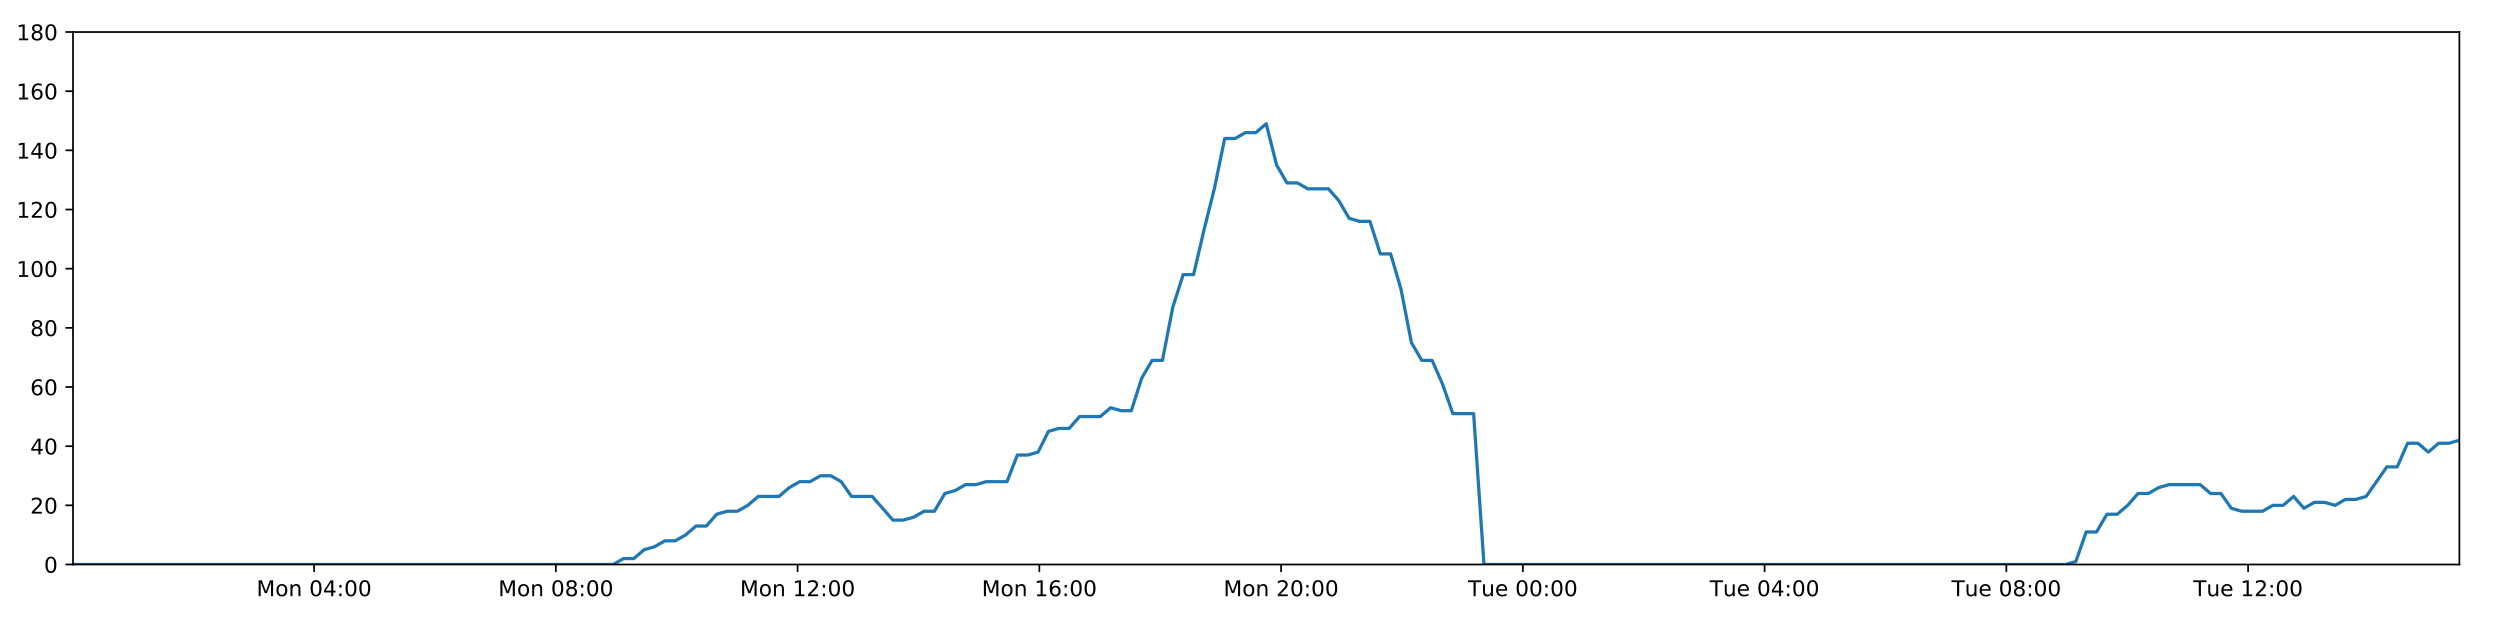
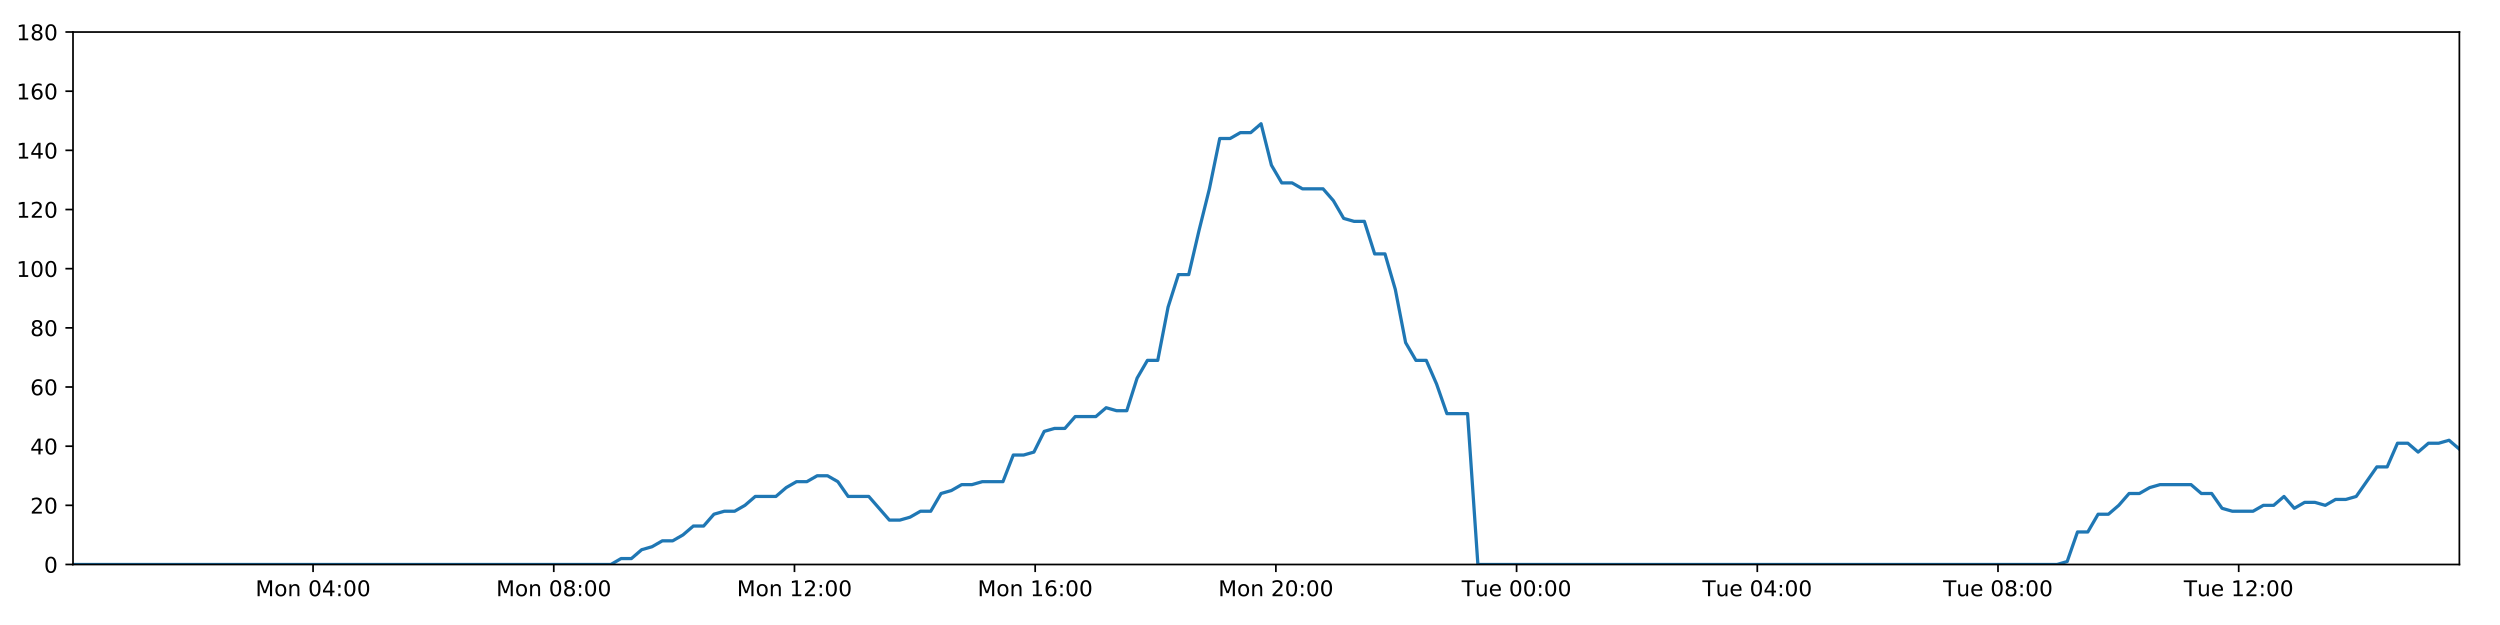
<svg xmlns="http://www.w3.org/2000/svg" xmlns:xlink="http://www.w3.org/1999/xlink" height="288pt" version="1.1" viewBox="0 0 1152 288" width="1152pt">
  <defs>
    <style type="text/css">
*{stroke-linecap:butt;stroke-linejoin:round;}
  </style>
  </defs>
  <g id="figure_1">
    <g id="patch_1">
      <path d="M 0 288  L 1152 288  L 1152 0  L 0 0  z " style="fill:#ffffff;" />
    </g>
    <g id="axes_1">
      <g id="patch_2">
        <path d="M 33.64 260.12  L 1133.28 260.12  L 1133.28 14.76  L 33.64 14.76  z " style="fill:#ffffff;" />
      </g>
      <g id="matplotlib.axis_1">
        <g id="xtick_1">
          <g id="line2d_1">
            <defs>
-               <path d="M 0 0  L 0 3.5  " id="m1491e8564c" style="stroke:#000000;stroke-width:0.8;" />
-             </defs>
-             <g>
-               <use style="stroke:#000000;stroke-width:0.8;" x="144.739" xlink:href="#m1491e8564c" y="260.12" />
+               <path d="M 0 0  L 0 3.5  " id="m2299f168a8" style="stroke:#000000;stroke-width:0.8;" />
+             </defs>
+             <g>
+               <use style="stroke:#000000;stroke-width:0.8;" x="144.259" xlink:href="#m2299f168a8" y="260.12" />
            </g>
          </g>
          <g id="text_1">
            <defs>
              <path d="M 9.812 72.906  L 24.516 72.906  L 43.109 23.297  L 61.812 72.906  L 76.516 72.906  L 76.516 0  L 66.891 0  L 66.891 64.016  L 48.094 14.016  L 38.188 14.016  L 19.391 64.016  L 19.391 0  L 9.812 0  z " id="DejaVuSans-77" />
              <path d="M 30.609 48.391  Q 23.391 48.391 19.188 42.75  Q 14.984 37.109 14.984 27.297  Q 14.984 17.484 19.156 11.844  Q 23.344 6.203 30.609 6.203  Q 37.797 6.203 41.984 11.859  Q 46.188 17.531 46.188 27.297  Q 46.188 37.016 41.984 42.703  Q 37.797 48.391 30.609 48.391  z M 30.609 56  Q 42.328 56 49.016 48.375  Q 55.719 40.766 55.719 27.297  Q 55.719 13.875 49.016 6.219  Q 42.328 -1.422 30.609 -1.422  Q 18.844 -1.422 12.172 6.219  Q 5.516 13.875 5.516 27.297  Q 5.516 40.766 12.172 48.375  Q 18.844 56 30.609 56  z " id="DejaVuSans-111" />
              <path d="M 54.891 33.016  L 54.891 0  L 45.906 0  L 45.906 32.719  Q 45.906 40.484 42.875 44.328  Q 39.844 48.188 33.797 48.188  Q 26.516 48.188 22.312 43.547  Q 18.109 38.922 18.109 30.906  L 18.109 0  L 9.078 0  L 9.078 54.688  L 18.109 54.688  L 18.109 46.188  Q 21.344 51.125 25.703 53.562  Q 30.078 56 35.797 56  Q 45.219 56 50.047 50.172  Q 54.891 44.344 54.891 33.016  z " id="DejaVuSans-110" />
              <path id="DejaVuSans-32" />
              <path d="M 31.781 66.406  Q 24.172 66.406 20.328 58.906  Q 16.5 51.422 16.5 36.375  Q 16.5 21.391 20.328 13.891  Q 24.172 6.391 31.781 6.391  Q 39.453 6.391 43.281 13.891  Q 47.125 21.391 47.125 36.375  Q 47.125 51.422 43.281 58.906  Q 39.453 66.406 31.781 66.406  z M 31.781 74.219  Q 44.047 74.219 50.516 64.516  Q 56.984 54.828 56.984 36.375  Q 56.984 17.969 50.516 8.266  Q 44.047 -1.422 31.781 -1.422  Q 19.531 -1.422 13.062 8.266  Q 6.594 17.969 6.594 36.375  Q 6.594 54.828 13.062 64.516  Q 19.531 74.219 31.781 74.219  z " id="DejaVuSans-48" />
              <path d="M 37.797 64.312  L 12.891 25.391  L 37.797 25.391  z M 35.203 72.906  L 47.609 72.906  L 47.609 25.391  L 58.016 25.391  L 58.016 17.188  L 47.609 17.188  L 47.609 0  L 37.797 0  L 37.797 17.188  L 4.891 17.188  L 4.891 26.703  z " id="DejaVuSans-52" />
              <path d="M 11.719 12.406  L 22.016 12.406  L 22.016 0  L 11.719 0  z M 11.719 51.703  L 22.016 51.703  L 22.016 39.312  L 11.719 39.312  z " id="DejaVuSans-58" />
            </defs>
-             <g transform="translate(118.1983 274.7184)scale(0.1 -0.1)">
+             <g transform="translate(117.7183 274.7184)scale(0.1 -0.1)">
              <use xlink:href="#DejaVuSans-77" />
              <use x="86.279" xlink:href="#DejaVuSans-111" />
              <use x="147.461" xlink:href="#DejaVuSans-110" />
              <use x="210.84" xlink:href="#DejaVuSans-32" />
              <use x="242.627" xlink:href="#DejaVuSans-48" />
              <use x="306.25" xlink:href="#DejaVuSans-52" />
              <use x="369.873" xlink:href="#DejaVuSans-58" />
              <use x="403.564" xlink:href="#DejaVuSans-48" />
              <use x="467.188" xlink:href="#DejaVuSans-48" />
            </g>
          </g>
        </g>
        <g id="xtick_2">
          <g id="line2d_2">
            <g>
-               <use style="stroke:#000000;stroke-width:0.8;" x="256.137" xlink:href="#m1491e8564c" y="260.12" />
+               <use style="stroke:#000000;stroke-width:0.8;" x="255.176" xlink:href="#m2299f168a8" y="260.12" />
            </g>
          </g>
          <g id="text_2">
            <defs>
              <path d="M 31.781 34.625  Q 24.75 34.625 20.719 30.859  Q 16.703 27.094 16.703 20.516  Q 16.703 13.922 20.719 10.156  Q 24.75 6.391 31.781 6.391  Q 38.812 6.391 42.859 10.172  Q 46.922 13.969 46.922 20.516  Q 46.922 27.094 42.891 30.859  Q 38.875 34.625 31.781 34.625  z M 21.922 38.812  Q 15.578 40.375 12.031 44.719  Q 8.5 49.078 8.5 55.328  Q 8.5 64.062 14.719 69.141  Q 20.953 74.219 31.781 74.219  Q 42.672 74.219 48.875 69.141  Q 55.078 64.062 55.078 55.328  Q 55.078 49.078 51.531 44.719  Q 48 40.375 41.703 38.812  Q 48.828 37.156 52.797 32.312  Q 56.781 27.484 56.781 20.516  Q 56.781 9.906 50.312 4.234  Q 43.844 -1.422 31.781 -1.422  Q 19.734 -1.422 13.25 4.234  Q 6.781 9.906 6.781 20.516  Q 6.781 27.484 10.781 32.312  Q 14.797 37.156 21.922 38.812  z M 18.312 54.391  Q 18.312 48.734 21.844 45.562  Q 25.391 42.391 31.781 42.391  Q 38.141 42.391 41.719 45.562  Q 45.312 48.734 45.312 54.391  Q 45.312 60.062 41.719 63.234  Q 38.141 66.406 31.781 66.406  Q 25.391 66.406 21.844 63.234  Q 18.312 60.062 18.312 54.391  z " id="DejaVuSans-56" />
            </defs>
-             <g transform="translate(229.5965 274.7184)scale(0.1 -0.1)">
+             <g transform="translate(228.6351 274.7184)scale(0.1 -0.1)">
              <use xlink:href="#DejaVuSans-77" />
              <use x="86.279" xlink:href="#DejaVuSans-111" />
              <use x="147.461" xlink:href="#DejaVuSans-110" />
              <use x="210.84" xlink:href="#DejaVuSans-32" />
              <use x="242.627" xlink:href="#DejaVuSans-48" />
              <use x="306.25" xlink:href="#DejaVuSans-56" />
              <use x="369.873" xlink:href="#DejaVuSans-58" />
              <use x="403.564" xlink:href="#DejaVuSans-48" />
              <use x="467.188" xlink:href="#DejaVuSans-48" />
            </g>
          </g>
        </g>
        <g id="xtick_3">
          <g id="line2d_3">
            <g>
-               <use style="stroke:#000000;stroke-width:0.8;" x="367.535" xlink:href="#m1491e8564c" y="260.12" />
+               <use style="stroke:#000000;stroke-width:0.8;" x="366.093" xlink:href="#m2299f168a8" y="260.12" />
            </g>
          </g>
          <g id="text_3">
            <defs>
              <path d="M 12.406 8.297  L 28.516 8.297  L 28.516 63.922  L 10.984 60.406  L 10.984 69.391  L 28.422 72.906  L 38.281 72.906  L 38.281 8.297  L 54.391 8.297  L 54.391 0  L 12.406 0  z " id="DejaVuSans-49" />
              <path d="M 19.188 8.297  L 53.609 8.297  L 53.609 0  L 7.328 0  L 7.328 8.297  Q 12.938 14.109 22.625 23.891  Q 32.328 33.688 34.812 36.531  Q 39.547 41.844 41.422 45.531  Q 43.312 49.219 43.312 52.781  Q 43.312 58.594 39.234 62.25  Q 35.156 65.922 28.609 65.922  Q 23.969 65.922 18.812 64.312  Q 13.672 62.703 7.812 59.422  L 7.812 69.391  Q 13.766 71.781 18.938 73  Q 24.125 74.219 28.422 74.219  Q 39.75 74.219 46.484 68.547  Q 53.219 62.891 53.219 53.422  Q 53.219 48.922 51.531 44.891  Q 49.859 40.875 45.406 35.406  Q 44.188 33.984 37.641 27.219  Q 31.109 20.453 19.188 8.297  z " id="DejaVuSans-50" />
            </defs>
-             <g transform="translate(340.9946 274.7184)scale(0.1 -0.1)">
+             <g transform="translate(339.5519 274.7184)scale(0.1 -0.1)">
              <use xlink:href="#DejaVuSans-77" />
              <use x="86.279" xlink:href="#DejaVuSans-111" />
              <use x="147.461" xlink:href="#DejaVuSans-110" />
              <use x="210.84" xlink:href="#DejaVuSans-32" />
              <use x="242.627" xlink:href="#DejaVuSans-49" />
              <use x="306.25" xlink:href="#DejaVuSans-50" />
              <use x="369.873" xlink:href="#DejaVuSans-58" />
              <use x="403.564" xlink:href="#DejaVuSans-48" />
              <use x="467.188" xlink:href="#DejaVuSans-48" />
            </g>
          </g>
        </g>
        <g id="xtick_4">
          <g id="line2d_4">
            <g>
-               <use style="stroke:#000000;stroke-width:0.8;" x="478.933" xlink:href="#m1491e8564c" y="260.12" />
+               <use style="stroke:#000000;stroke-width:0.8;" x="477.009" xlink:href="#m2299f168a8" y="260.12" />
            </g>
          </g>
          <g id="text_4">
            <defs>
              <path d="M 33.016 40.375  Q 26.375 40.375 22.484 35.828  Q 18.609 31.297 18.609 23.391  Q 18.609 15.531 22.484 10.953  Q 26.375 6.391 33.016 6.391  Q 39.656 6.391 43.531 10.953  Q 47.406 15.531 47.406 23.391  Q 47.406 31.297 43.531 35.828  Q 39.656 40.375 33.016 40.375  z M 52.594 71.297  L 52.594 62.312  Q 48.875 64.062 45.094 64.984  Q 41.312 65.922 37.594 65.922  Q 27.828 65.922 22.672 59.328  Q 17.531 52.734 16.797 39.406  Q 19.672 43.656 24.016 45.922  Q 28.375 48.188 33.594 48.188  Q 44.578 48.188 50.953 41.516  Q 57.328 34.859 57.328 23.391  Q 57.328 12.156 50.688 5.359  Q 44.047 -1.422 33.016 -1.422  Q 20.359 -1.422 13.672 8.266  Q 6.984 17.969 6.984 36.375  Q 6.984 53.656 15.188 63.938  Q 23.391 74.219 37.203 74.219  Q 40.922 74.219 44.703 73.484  Q 48.484 72.75 52.594 71.297  z " id="DejaVuSans-54" />
            </defs>
-             <g transform="translate(452.3928 274.7184)scale(0.1 -0.1)">
+             <g transform="translate(450.4688 274.7184)scale(0.1 -0.1)">
              <use xlink:href="#DejaVuSans-77" />
              <use x="86.279" xlink:href="#DejaVuSans-111" />
              <use x="147.461" xlink:href="#DejaVuSans-110" />
              <use x="210.84" xlink:href="#DejaVuSans-32" />
              <use x="242.627" xlink:href="#DejaVuSans-49" />
              <use x="306.25" xlink:href="#DejaVuSans-54" />
              <use x="369.873" xlink:href="#DejaVuSans-58" />
              <use x="403.564" xlink:href="#DejaVuSans-48" />
              <use x="467.188" xlink:href="#DejaVuSans-48" />
            </g>
          </g>
        </g>
        <g id="xtick_5">
          <g id="line2d_5">
            <g>
-               <use style="stroke:#000000;stroke-width:0.8;" x="590.332" xlink:href="#m1491e8564c" y="260.12" />
+               <use style="stroke:#000000;stroke-width:0.8;" x="587.926" xlink:href="#m2299f168a8" y="260.12" />
            </g>
          </g>
          <g id="text_5">
-             <g transform="translate(563.7909 274.7184)scale(0.1 -0.1)">
+             <g transform="translate(561.3856 274.7184)scale(0.1 -0.1)">
              <use xlink:href="#DejaVuSans-77" />
              <use x="86.279" xlink:href="#DejaVuSans-111" />
              <use x="147.461" xlink:href="#DejaVuSans-110" />
              <use x="210.84" xlink:href="#DejaVuSans-32" />
              <use x="242.627" xlink:href="#DejaVuSans-50" />
              <use x="306.25" xlink:href="#DejaVuSans-48" />
              <use x="369.873" xlink:href="#DejaVuSans-58" />
              <use x="403.564" xlink:href="#DejaVuSans-48" />
              <use x="467.188" xlink:href="#DejaVuSans-48" />
            </g>
          </g>
        </g>
        <g id="xtick_6">
          <g id="line2d_6">
            <g>
-               <use style="stroke:#000000;stroke-width:0.8;" x="701.73" xlink:href="#m1491e8564c" y="260.12" />
+               <use style="stroke:#000000;stroke-width:0.8;" x="698.843" xlink:href="#m2299f168a8" y="260.12" />
            </g>
          </g>
          <g id="text_6">
            <defs>
              <path d="M -0.297 72.906  L 61.375 72.906  L 61.375 64.594  L 35.5 64.594  L 35.5 0  L 25.594 0  L 25.594 64.594  L -0.297 64.594  z " id="DejaVuSans-84" />
              <path d="M 8.5 21.578  L 8.5 54.688  L 17.484 54.688  L 17.484 21.922  Q 17.484 14.156 20.5 10.266  Q 23.531 6.391 29.594 6.391  Q 36.859 6.391 41.078 11.031  Q 45.312 15.672 45.312 23.688  L 45.312 54.688  L 54.297 54.688  L 54.297 0  L 45.312 0  L 45.312 8.406  Q 42.047 3.422 37.719 1  Q 33.406 -1.422 27.688 -1.422  Q 18.266 -1.422 13.375 4.438  Q 8.5 10.297 8.5 21.578  z M 31.109 56  z " id="DejaVuSans-117" />
              <path d="M 56.203 29.594  L 56.203 25.203  L 14.891 25.203  Q 15.484 15.922 20.484 11.062  Q 25.484 6.203 34.422 6.203  Q 39.594 6.203 44.453 7.469  Q 49.312 8.734 54.109 11.281  L 54.109 2.781  Q 49.266 0.734 44.188 -0.344  Q 39.109 -1.422 33.891 -1.422  Q 20.797 -1.422 13.156 6.188  Q 5.516 13.812 5.516 26.812  Q 5.516 40.234 12.766 48.109  Q 20.016 56 32.328 56  Q 43.359 56 49.781 48.891  Q 56.203 41.797 56.203 29.594  z M 47.219 32.234  Q 47.125 39.594 43.094 43.984  Q 39.062 48.391 32.422 48.391  Q 24.906 48.391 20.391 44.141  Q 15.875 39.891 15.188 32.172  z " id="DejaVuSans-101" />
            </defs>
-             <g transform="translate(676.4437 274.7184)scale(0.1 -0.1)">
+             <g transform="translate(673.5571 274.7184)scale(0.1 -0.1)">
              <use xlink:href="#DejaVuSans-84" />
              <use x="60.85" xlink:href="#DejaVuSans-117" />
              <use x="124.229" xlink:href="#DejaVuSans-101" />
              <use x="185.752" xlink:href="#DejaVuSans-32" />
              <use x="217.539" xlink:href="#DejaVuSans-48" />
              <use x="281.162" xlink:href="#DejaVuSans-48" />
              <use x="344.785" xlink:href="#DejaVuSans-58" />
              <use x="378.477" xlink:href="#DejaVuSans-48" />
              <use x="442.1" xlink:href="#DejaVuSans-48" />
            </g>
          </g>
        </g>
        <g id="xtick_7">
          <g id="line2d_7">
            <g>
-               <use style="stroke:#000000;stroke-width:0.8;" x="813.128" xlink:href="#m1491e8564c" y="260.12" />
+               <use style="stroke:#000000;stroke-width:0.8;" x="809.76" xlink:href="#m2299f168a8" y="260.12" />
            </g>
          </g>
          <g id="text_7">
-             <g transform="translate(787.8419 274.7184)scale(0.1 -0.1)">
+             <g transform="translate(784.4739 274.7184)scale(0.1 -0.1)">
              <use xlink:href="#DejaVuSans-84" />
              <use x="60.85" xlink:href="#DejaVuSans-117" />
              <use x="124.229" xlink:href="#DejaVuSans-101" />
              <use x="185.752" xlink:href="#DejaVuSans-32" />
              <use x="217.539" xlink:href="#DejaVuSans-48" />
              <use x="281.162" xlink:href="#DejaVuSans-52" />
              <use x="344.785" xlink:href="#DejaVuSans-58" />
              <use x="378.477" xlink:href="#DejaVuSans-48" />
              <use x="442.1" xlink:href="#DejaVuSans-48" />
            </g>
          </g>
        </g>
        <g id="xtick_8">
          <g id="line2d_8">
            <g>
-               <use style="stroke:#000000;stroke-width:0.8;" x="924.526" xlink:href="#m1491e8564c" y="260.12" />
+               <use style="stroke:#000000;stroke-width:0.8;" x="920.677" xlink:href="#m2299f168a8" y="260.12" />
            </g>
          </g>
          <g id="text_8">
-             <g transform="translate(899.24 274.7184)scale(0.1 -0.1)">
+             <g transform="translate(895.3908 274.7184)scale(0.1 -0.1)">
              <use xlink:href="#DejaVuSans-84" />
              <use x="60.85" xlink:href="#DejaVuSans-117" />
              <use x="124.229" xlink:href="#DejaVuSans-101" />
              <use x="185.752" xlink:href="#DejaVuSans-32" />
              <use x="217.539" xlink:href="#DejaVuSans-48" />
              <use x="281.162" xlink:href="#DejaVuSans-56" />
              <use x="344.785" xlink:href="#DejaVuSans-58" />
              <use x="378.477" xlink:href="#DejaVuSans-48" />
              <use x="442.1" xlink:href="#DejaVuSans-48" />
            </g>
          </g>
        </g>
        <g id="xtick_9">
          <g id="line2d_9">
            <g>
-               <use style="stroke:#000000;stroke-width:0.8;" x="1035.924" xlink:href="#m1491e8564c" y="260.12" />
+               <use style="stroke:#000000;stroke-width:0.8;" x="1031.594" xlink:href="#m2299f168a8" y="260.12" />
            </g>
          </g>
          <g id="text_9">
-             <g transform="translate(1010.638 274.7184)scale(0.1 -0.1)">
+             <g transform="translate(1006.308 274.7184)scale(0.1 -0.1)">
              <use xlink:href="#DejaVuSans-84" />
              <use x="60.85" xlink:href="#DejaVuSans-117" />
              <use x="124.229" xlink:href="#DejaVuSans-101" />
              <use x="185.752" xlink:href="#DejaVuSans-32" />
              <use x="217.539" xlink:href="#DejaVuSans-49" />
              <use x="281.162" xlink:href="#DejaVuSans-50" />
              <use x="344.785" xlink:href="#DejaVuSans-58" />
              <use x="378.477" xlink:href="#DejaVuSans-48" />
              <use x="442.1" xlink:href="#DejaVuSans-48" />
            </g>
          </g>
        </g>
      </g>
      <g id="matplotlib.axis_2">
        <g id="ytick_1">
          <g id="line2d_10">
            <defs>
-               <path d="M 0 0  L -3.5 0  " id="m16d3e64792" style="stroke:#000000;stroke-width:0.8;" />
-             </defs>
-             <g>
-               <use style="stroke:#000000;stroke-width:0.8;" x="33.64" xlink:href="#m16d3e64792" y="260.12" />
+               <path d="M 0 0  L -3.5 0  " id="m4cab69c3b8" style="stroke:#000000;stroke-width:0.8;" />
+             </defs>
+             <g>
+               <use style="stroke:#000000;stroke-width:0.8;" x="33.64" xlink:href="#m4cab69c3b8" y="260.12" />
            </g>
          </g>
          <g id="text_10">
            <g transform="translate(20.2775 263.9192)scale(0.1 -0.1)">
              <use xlink:href="#DejaVuSans-48" />
            </g>
          </g>
        </g>
        <g id="ytick_2">
          <g id="line2d_11">
            <g>
-               <use style="stroke:#000000;stroke-width:0.8;" x="33.64" xlink:href="#m16d3e64792" y="232.858" />
+               <use style="stroke:#000000;stroke-width:0.8;" x="33.64" xlink:href="#m4cab69c3b8" y="232.858" />
            </g>
          </g>
          <g id="text_11">
            <g transform="translate(13.915 236.657)scale(0.1 -0.1)">
              <use xlink:href="#DejaVuSans-50" />
              <use x="63.623" xlink:href="#DejaVuSans-48" />
            </g>
          </g>
        </g>
        <g id="ytick_3">
          <g id="line2d_12">
            <g>
-               <use style="stroke:#000000;stroke-width:0.8;" x="33.64" xlink:href="#m16d3e64792" y="205.596" />
+               <use style="stroke:#000000;stroke-width:0.8;" x="33.64" xlink:href="#m4cab69c3b8" y="205.596" />
            </g>
          </g>
          <g id="text_12">
            <g transform="translate(13.915 209.3948)scale(0.1 -0.1)">
              <use xlink:href="#DejaVuSans-52" />
              <use x="63.623" xlink:href="#DejaVuSans-48" />
            </g>
          </g>
        </g>
        <g id="ytick_4">
          <g id="line2d_13">
            <g>
-               <use style="stroke:#000000;stroke-width:0.8;" x="33.64" xlink:href="#m16d3e64792" y="178.333" />
+               <use style="stroke:#000000;stroke-width:0.8;" x="33.64" xlink:href="#m4cab69c3b8" y="178.333" />
            </g>
          </g>
          <g id="text_13">
            <g transform="translate(13.915 182.1326)scale(0.1 -0.1)">
              <use xlink:href="#DejaVuSans-54" />
              <use x="63.623" xlink:href="#DejaVuSans-48" />
            </g>
          </g>
        </g>
        <g id="ytick_5">
          <g id="line2d_14">
            <g>
-               <use style="stroke:#000000;stroke-width:0.8;" x="33.64" xlink:href="#m16d3e64792" y="151.071" />
+               <use style="stroke:#000000;stroke-width:0.8;" x="33.64" xlink:href="#m4cab69c3b8" y="151.071" />
            </g>
          </g>
          <g id="text_14">
            <g transform="translate(13.915 154.8703)scale(0.1 -0.1)">
              <use xlink:href="#DejaVuSans-56" />
              <use x="63.623" xlink:href="#DejaVuSans-48" />
            </g>
          </g>
        </g>
        <g id="ytick_6">
          <g id="line2d_15">
            <g>
-               <use style="stroke:#000000;stroke-width:0.8;" x="33.64" xlink:href="#m16d3e64792" y="123.809" />
+               <use style="stroke:#000000;stroke-width:0.8;" x="33.64" xlink:href="#m4cab69c3b8" y="123.809" />
            </g>
          </g>
          <g id="text_15">
            <g transform="translate(7.5525 127.6081)scale(0.1 -0.1)">
              <use xlink:href="#DejaVuSans-49" />
              <use x="63.623" xlink:href="#DejaVuSans-48" />
              <use x="127.246" xlink:href="#DejaVuSans-48" />
            </g>
          </g>
        </g>
        <g id="ytick_7">
          <g id="line2d_16">
            <g>
-               <use style="stroke:#000000;stroke-width:0.8;" x="33.64" xlink:href="#m16d3e64792" y="96.547" />
+               <use style="stroke:#000000;stroke-width:0.8;" x="33.64" xlink:href="#m4cab69c3b8" y="96.547" />
            </g>
          </g>
          <g id="text_16">
            <g transform="translate(7.5525 100.3459)scale(0.1 -0.1)">
              <use xlink:href="#DejaVuSans-49" />
              <use x="63.623" xlink:href="#DejaVuSans-50" />
              <use x="127.246" xlink:href="#DejaVuSans-48" />
            </g>
          </g>
        </g>
        <g id="ytick_8">
          <g id="line2d_17">
            <g>
-               <use style="stroke:#000000;stroke-width:0.8;" x="33.64" xlink:href="#m16d3e64792" y="69.284" />
+               <use style="stroke:#000000;stroke-width:0.8;" x="33.64" xlink:href="#m4cab69c3b8" y="69.284" />
            </g>
          </g>
          <g id="text_17">
            <g transform="translate(7.5525 73.08366)scale(0.1 -0.1)">
              <use xlink:href="#DejaVuSans-49" />
              <use x="63.623" xlink:href="#DejaVuSans-52" />
              <use x="127.246" xlink:href="#DejaVuSans-48" />
            </g>
          </g>
        </g>
        <g id="ytick_9">
          <g id="line2d_18">
            <g>
-               <use style="stroke:#000000;stroke-width:0.8;" x="33.64" xlink:href="#m16d3e64792" y="42.022" />
+               <use style="stroke:#000000;stroke-width:0.8;" x="33.64" xlink:href="#m4cab69c3b8" y="42.022" />
            </g>
          </g>
          <g id="text_18">
            <g transform="translate(7.5525 45.82144)scale(0.1 -0.1)">
              <use xlink:href="#DejaVuSans-49" />
              <use x="63.623" xlink:href="#DejaVuSans-54" />
              <use x="127.246" xlink:href="#DejaVuSans-48" />
            </g>
          </g>
        </g>
        <g id="ytick_10">
          <g id="line2d_19">
            <g>
-               <use style="stroke:#000000;stroke-width:0.8;" x="33.64" xlink:href="#m16d3e64792" y="14.76" />
+               <use style="stroke:#000000;stroke-width:0.8;" x="33.64" xlink:href="#m4cab69c3b8" y="14.76" />
            </g>
          </g>
          <g id="text_19">
            <g transform="translate(7.5525 18.55922)scale(0.1 -0.1)">
              <use xlink:href="#DejaVuSans-49" />
              <use x="63.623" xlink:href="#DejaVuSans-56" />
              <use x="127.246" xlink:href="#DejaVuSans-48" />
            </g>
          </g>
        </g>
      </g>
      <g id="line2d_20">
-         <path clip-path="url(#p40f28cb003)" d="M 33.64 260.12  L 282.562 260.12  L 287.258 257.394  L 292.046 257.394  L 296.819 253.304  L 301.591 251.941  L 306.374 249.215  L 311.151 249.215  L 315.935 246.489  L 320.712 242.4  L 325.487 242.4  L 330.263 236.947  L 335.046 235.584  L 339.826 235.584  L 344.609 232.858  L 349.381 228.768  L 358.934 228.768  L 363.707 224.679  L 368.485 221.953  L 373.263 221.953  L 378.05 219.227  L 382.829 219.227  L 387.611 221.953  L 392.383 228.768  L 401.926 228.768  L 411.472 239.673  L 416.26 239.673  L 421.039 238.31  L 425.823 235.584  L 430.595 235.584  L 435.368 227.405  L 440.138 226.042  L 444.913 223.316  L 449.685 223.316  L 454.467 221.953  L 464.015 221.953  L 468.796 209.685  L 473.568 209.685  L 478.345 208.322  L 483.119 198.78  L 487.904 197.417  L 492.677 197.417  L 497.451 191.964  L 507 191.964  L 511.783 187.875  L 516.555 189.238  L 521.329 189.238  L 526.102 174.244  L 530.877 166.065  L 535.654 166.065  L 540.436 141.529  L 545.22 126.535  L 549.999 126.535  L 554.785 106.088  L 559.562 87.005  L 564.345 63.832  L 569.128 63.832  L 573.911 61.106  L 578.693 61.106  L 583.477 57.016  L 588.264 76.1  L 593.05 84.279  L 597.834 84.279  L 602.609 87.005  L 612.157 87.005  L 616.933 92.457  L 621.707 100.636  L 626.49 101.999  L 631.272 101.999  L 636.046 116.993  L 640.821 116.993  L 645.598 133.351  L 650.374 157.887  L 655.151 166.065  L 659.929 166.065  L 664.703 176.97  L 669.479 190.601  L 679.04 190.601  L 683.817 260.12  L 951.844 260.12  L 956.54 258.757  L 961.316 245.126  L 966.09 245.126  L 970.861 236.947  L 975.646 236.947  L 980.42 232.858  L 985.193 227.405  L 989.967 227.405  L 994.745 224.679  L 999.525 223.316  L 1013.864 223.316  L 1018.637 227.405  L 1023.422 227.405  L 1028.216 234.221  L 1032.989 235.584  L 1042.552 235.584  L 1047.335 232.858  L 1052.114 232.858  L 1056.886 228.768  L 1061.66 234.221  L 1066.431 231.495  L 1071.218 231.495  L 1075.991 232.858  L 1080.763 230.132  L 1085.537 230.132  L 1090.31 228.768  L 1099.864 215.137  L 1104.64 215.137  L 1109.415 204.232  L 1114.188 204.232  L 1118.964 208.322  L 1123.737 204.232  L 1128.508 204.232  L 1133.28 202.869  L 1133.28 202.869  " style="fill:none;stroke:#1f77b4;stroke-linecap:square;stroke-width:1.5;" />
+         <path clip-path="url(#p453e42e640)" d="M 33.64 260.12  L 281.486 260.12  L 286.162 257.394  L 290.93 257.394  L 295.682 253.304  L 300.433 251.941  L 305.196 249.215  L 309.952 249.215  L 314.715 246.489  L 319.472 242.4  L 324.226 242.4  L 328.982 236.947  L 333.744 235.584  L 338.503 235.584  L 343.266 232.858  L 348.017 228.768  L 357.528 228.768  L 362.281 224.679  L 367.038 221.953  L 371.796 221.953  L 376.562 219.227  L 381.32 219.227  L 386.082 221.953  L 390.833 228.768  L 400.335 228.768  L 409.839 239.673  L 414.607 239.673  L 419.366 238.31  L 424.129 235.584  L 428.88 235.584  L 433.632 227.405  L 438.382 226.042  L 443.136 223.316  L 447.887 223.316  L 452.648 221.953  L 462.155 221.953  L 466.916 209.685  L 471.667 209.685  L 476.423 208.322  L 481.177 198.78  L 485.941 197.417  L 490.694 197.417  L 495.447 191.964  L 504.954 191.964  L 509.717 187.875  L 514.468 189.238  L 519.221 189.238  L 523.974 174.244  L 528.728 166.065  L 533.485 166.065  L 538.246 141.529  L 543.01 126.535  L 547.768 126.535  L 552.534 106.088  L 557.29 87.005  L 562.052 63.832  L 566.815 63.832  L 571.577 61.106  L 576.338 61.106  L 581.101 57.016  L 585.867 76.1  L 590.633 84.279  L 595.396 84.279  L 600.151 87.005  L 609.657 87.005  L 614.413 92.457  L 619.167 100.636  L 623.928 101.999  L 628.69 101.999  L 633.443 116.993  L 638.197 116.993  L 642.954 133.351  L 647.709 157.887  L 652.465 166.065  L 657.223 166.065  L 661.977 176.97  L 666.732 190.601  L 676.252 190.601  L 681.008 260.12  L 947.876 260.12  L 952.552 258.757  L 957.308 245.126  L 962.061 245.126  L 966.811 236.947  L 971.575 236.947  L 976.329 232.858  L 981.082 227.405  L 985.835 227.405  L 990.592 224.679  L 995.352 223.316  L 1009.629 223.316  L 1014.381 227.405  L 1019.145 227.405  L 1023.918 234.221  L 1028.671 235.584  L 1038.193 235.584  L 1042.955 232.858  L 1047.713 232.858  L 1052.465 228.768  L 1057.218 234.221  L 1061.968 231.495  L 1066.735 231.495  L 1071.487 232.858  L 1076.239 230.132  L 1080.992 230.132  L 1085.744 228.768  L 1095.257 215.137  L 1100.012 215.137  L 1104.767 204.232  L 1109.519 204.232  L 1114.275 208.322  L 1119.027 204.232  L 1123.778 204.232  L 1128.529 202.869  L 1133.28 206.959  L 1133.28 206.959  " style="fill:none;stroke:#1f77b4;stroke-linecap:square;stroke-width:1.5;" />
      </g>
      <g id="patch_3">
        <path d="M 33.64 260.12  L 33.64 14.76  " style="fill:none;stroke:#000000;stroke-linecap:square;stroke-linejoin:miter;stroke-width:0.8;" />
      </g>
      <g id="patch_4">
        <path d="M 1133.28 260.12  L 1133.28 14.76  " style="fill:none;stroke:#000000;stroke-linecap:square;stroke-linejoin:miter;stroke-width:0.8;" />
      </g>
      <g id="patch_5">
        <path d="M 33.64 260.12  L 1133.28 260.12  " style="fill:none;stroke:#000000;stroke-linecap:square;stroke-linejoin:miter;stroke-width:0.8;" />
      </g>
      <g id="patch_6">
        <path d="M 33.64 14.76  L 1133.28 14.76  " style="fill:none;stroke:#000000;stroke-linecap:square;stroke-linejoin:miter;stroke-width:0.8;" />
      </g>
    </g>
  </g>
  <defs>
-     <clipPath id="p40f28cb003">
+     <clipPath id="p453e42e640">
      <rect height="245.36" width="1099.64" x="33.64" y="14.76" />
    </clipPath>
  </defs>
</svg>
